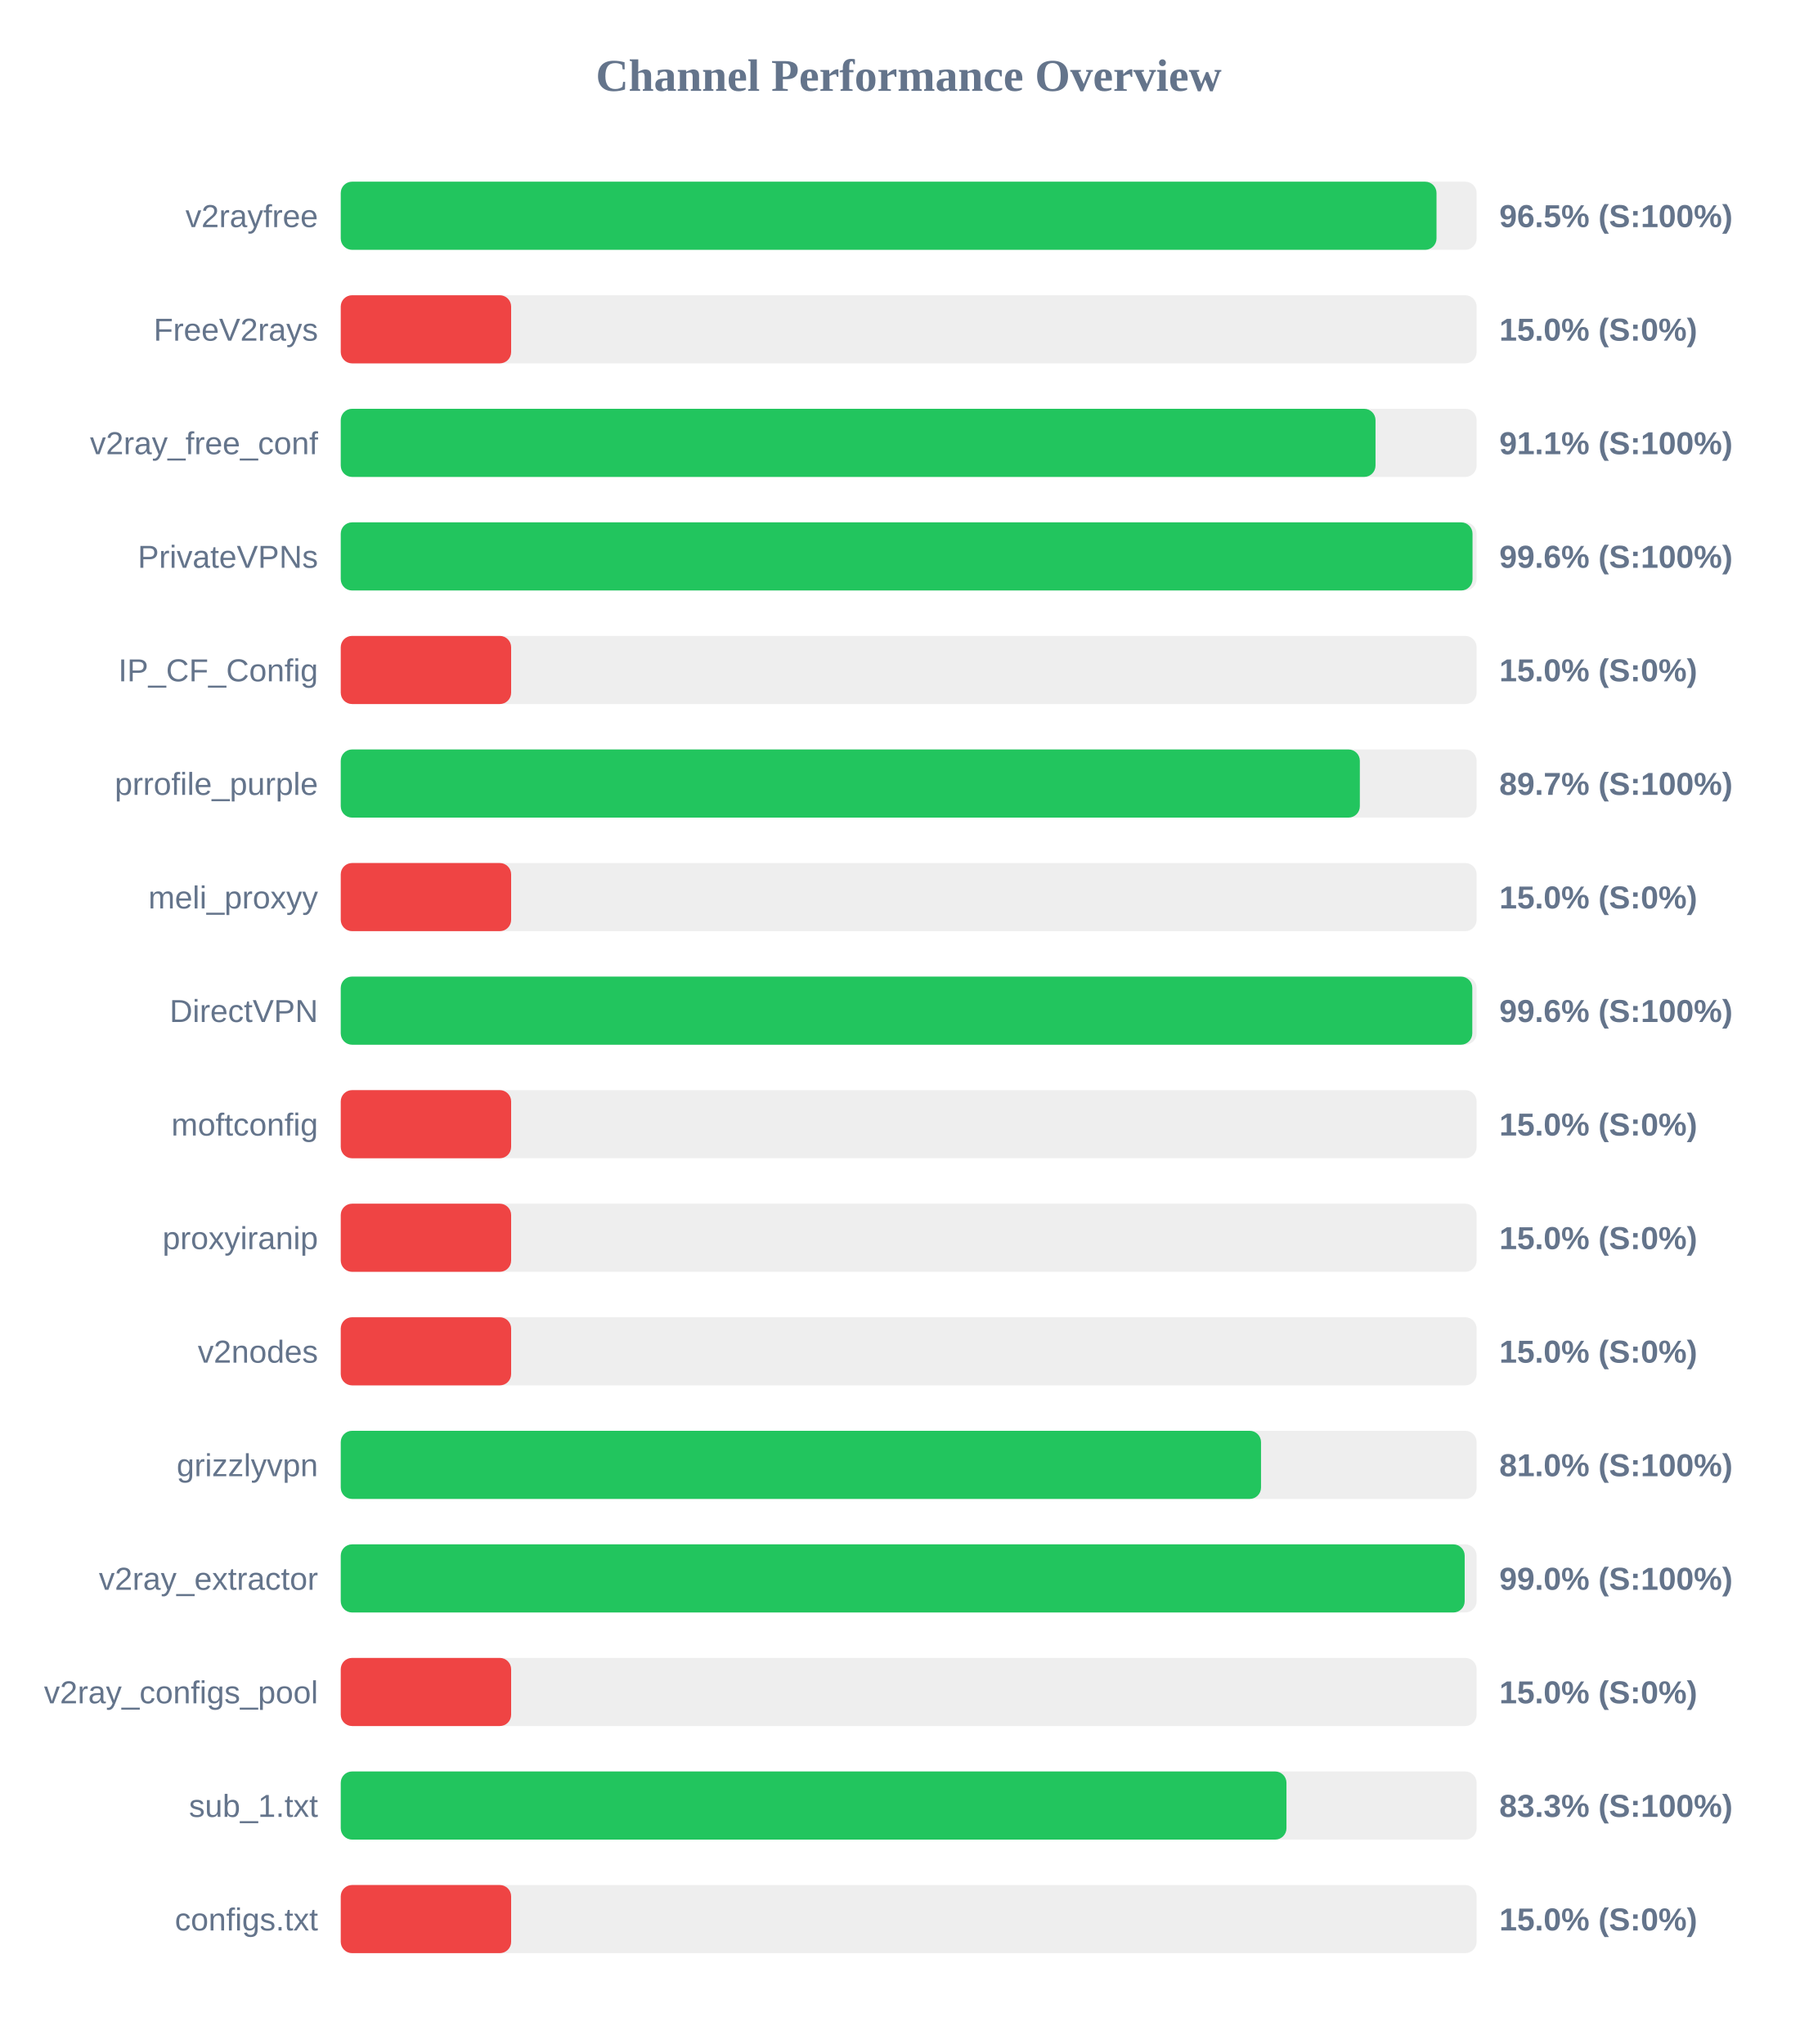
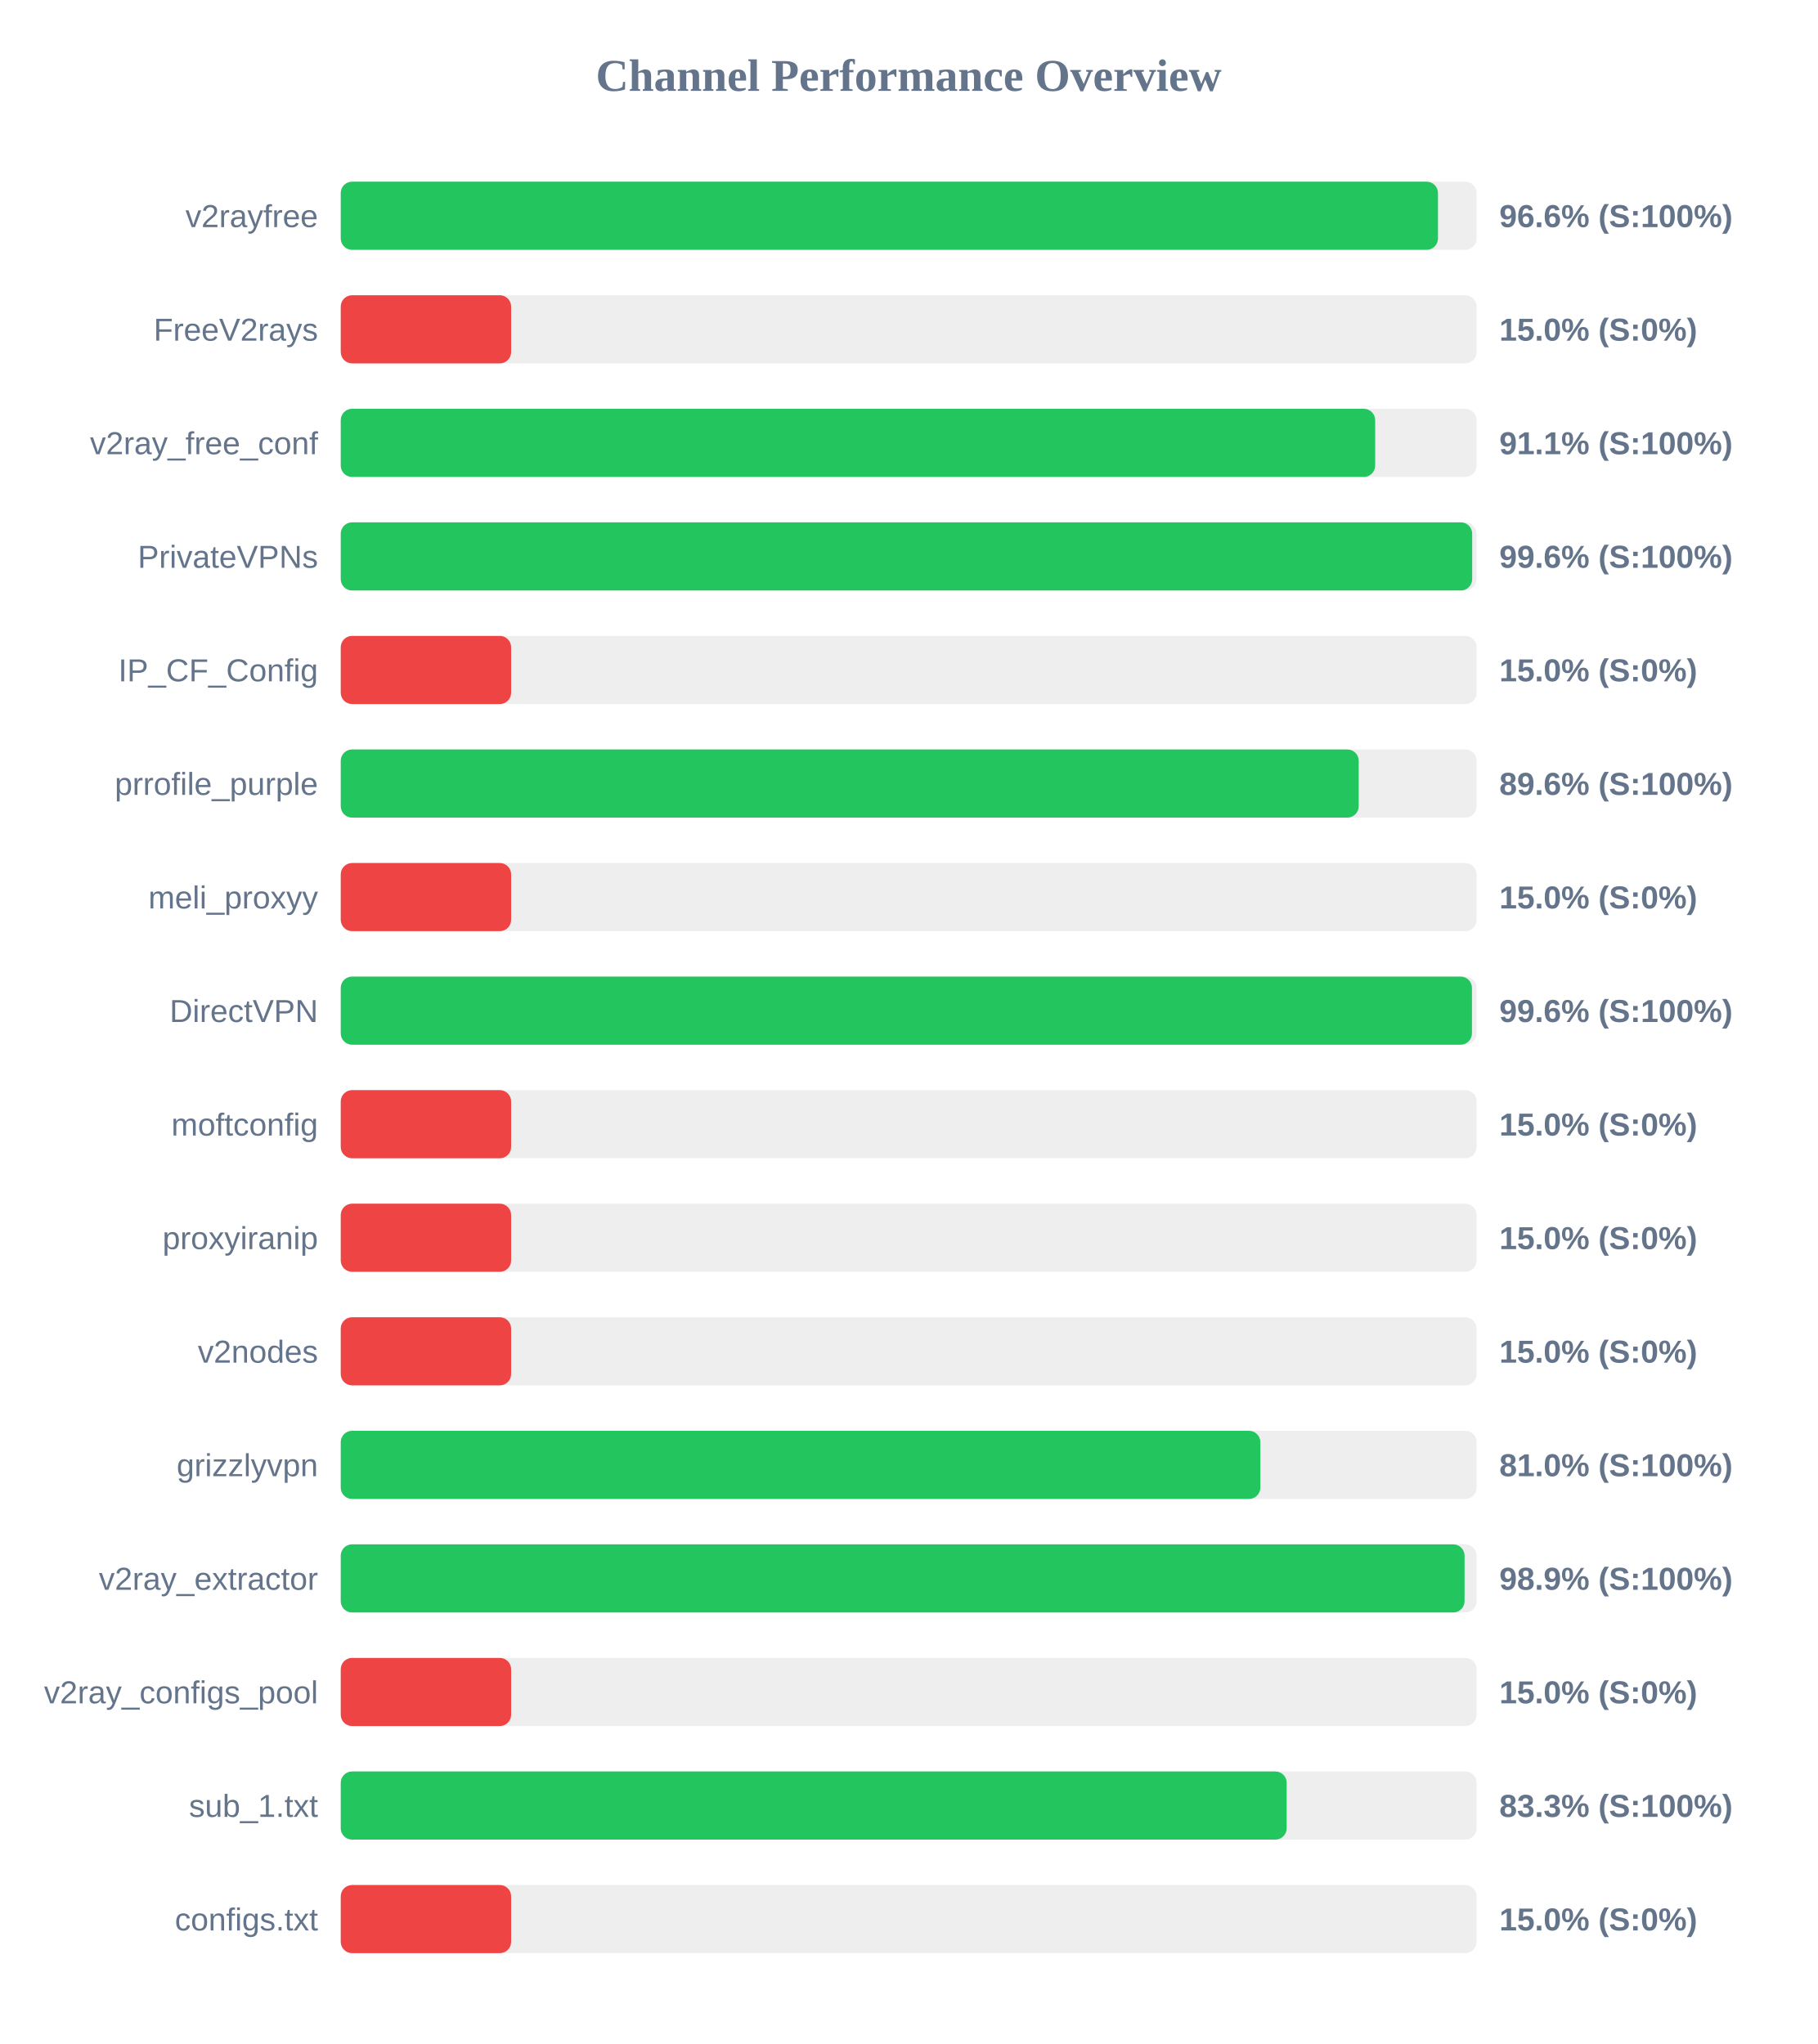
<svg xmlns="http://www.w3.org/2000/svg" width="800" height="900" version="1.1">
  <style>
        .row { font: 14px Arial; fill: #64748b; }
        .score { font: bold 14px Arial; fill: #64748b; }
    </style>
  <text x="400" y="40" text-anchor="middle" font-size="20px" font-weight="bold" fill="#64748b">Channel Performance Overview</text>
  <rect x="150" y="80" width="500" height="30" fill="#eee" rx="5" />
-   <rect x="150" y="80" width="482.35" height="30" fill="#22c55e" rx="5" />
+   <rect x="150" y="80" width="483.0" height="30" fill="#22c55e" rx="5" />
  <text x="140" y="100" text-anchor="end" class="row">v2rayfree</text>
-   <text x="660" y="100" text-anchor="start" class="score">96.5% (S:100%)</text>
+   <text x="660" y="100" text-anchor="start" class="score">96.6% (S:100%)</text>
  <rect x="150" y="130" width="500" height="30" fill="#eee" rx="5" />
  <rect x="150" y="130" width="75.0" height="30" fill="#ef4444" rx="5" />
  <text x="140" y="150" text-anchor="end" class="row">FreeV2rays</text>
  <text x="660" y="150" text-anchor="start" class="score">15.0% (S:0%)</text>
  <rect x="150" y="180" width="500" height="30" fill="#eee" rx="5" />
-   <rect x="150" y="180" width="455.5" height="30" fill="#22c55e" rx="5" />
+   <rect x="150" y="180" width="455.35" height="30" fill="#22c55e" rx="5" />
  <text x="140" y="200" text-anchor="end" class="row">v2ray_free_conf</text>
  <text x="660" y="200" text-anchor="start" class="score">91.1% (S:100%)</text>
  <rect x="150" y="230" width="500" height="30" fill="#eee" rx="5" />
-   <rect x="150" y="230" width="498.2" height="30" fill="#22c55e" rx="5" />
+   <rect x="150" y="230" width="498.05" height="30" fill="#22c55e" rx="5" />
  <text x="140" y="250" text-anchor="end" class="row">PrivateVPNs</text>
  <text x="660" y="250" text-anchor="start" class="score">99.6% (S:100%)</text>
  <rect x="150" y="280" width="500" height="30" fill="#eee" rx="5" />
  <rect x="150" y="280" width="75.0" height="30" fill="#ef4444" rx="5" />
  <text x="140" y="300" text-anchor="end" class="row">IP_CF_Config</text>
  <text x="660" y="300" text-anchor="start" class="score">15.0% (S:0%)</text>
  <rect x="150" y="330" width="500" height="30" fill="#eee" rx="5" />
-   <rect x="150" y="330" width="448.6" height="30" fill="#22c55e" rx="5" />
+   <rect x="150" y="330" width="448.1" height="30" fill="#22c55e" rx="5" />
  <text x="140" y="350" text-anchor="end" class="row">prrofile_purple</text>
-   <text x="660" y="350" text-anchor="start" class="score">89.7% (S:100%)</text>
+   <text x="660" y="350" text-anchor="start" class="score">89.6% (S:100%)</text>
  <rect x="150" y="380" width="500" height="30" fill="#eee" rx="5" />
  <rect x="150" y="380" width="75.0" height="30" fill="#ef4444" rx="5" />
  <text x="140" y="400" text-anchor="end" class="row">meli_proxyy</text>
  <text x="660" y="400" text-anchor="start" class="score">15.0% (S:0%)</text>
  <rect x="150" y="430" width="500" height="30" fill="#eee" rx="5" />
-   <rect x="150" y="430" width="498.1" height="30" fill="#22c55e" rx="5" />
+   <rect x="150" y="430" width="497.95" height="30" fill="#22c55e" rx="5" />
  <text x="140" y="450" text-anchor="end" class="row">DirectVPN</text>
  <text x="660" y="450" text-anchor="start" class="score">99.6% (S:100%)</text>
  <rect x="150" y="480" width="500" height="30" fill="#eee" rx="5" />
  <rect x="150" y="480" width="75.0" height="30" fill="#ef4444" rx="5" />
  <text x="140" y="500" text-anchor="end" class="row">moftconfig</text>
  <text x="660" y="500" text-anchor="start" class="score">15.0% (S:0%)</text>
  <rect x="150" y="530" width="500" height="30" fill="#eee" rx="5" />
  <rect x="150" y="530" width="75.0" height="30" fill="#ef4444" rx="5" />
  <text x="140" y="550" text-anchor="end" class="row">proxyiranip</text>
  <text x="660" y="550" text-anchor="start" class="score">15.0% (S:0%)</text>
  <rect x="150" y="580" width="500" height="30" fill="#eee" rx="5" />
  <rect x="150" y="580" width="75.0" height="30" fill="#ef4444" rx="5" />
  <text x="140" y="600" text-anchor="end" class="row">v2nodes</text>
  <text x="660" y="600" text-anchor="start" class="score">15.0% (S:0%)</text>
  <rect x="150" y="630" width="500" height="30" fill="#eee" rx="5" />
-   <rect x="150" y="630" width="405.1" height="30" fill="#22c55e" rx="5" />
+   <rect x="150" y="630" width="404.8" height="30" fill="#22c55e" rx="5" />
  <text x="140" y="650" text-anchor="end" class="row">grizzlyvpn</text>
  <text x="660" y="650" text-anchor="start" class="score">81.0% (S:100%)</text>
  <rect x="150" y="680" width="500" height="30" fill="#eee" rx="5" />
-   <rect x="150" y="680" width="494.75" height="30" fill="#22c55e" rx="5" />
+   <rect x="150" y="680" width="494.7" height="30" fill="#22c55e" rx="5" />
  <text x="140" y="700" text-anchor="end" class="row">v2ray_extractor</text>
-   <text x="660" y="700" text-anchor="start" class="score">99.0% (S:100%)</text>
+   <text x="660" y="700" text-anchor="start" class="score">98.9% (S:100%)</text>
  <rect x="150" y="730" width="500" height="30" fill="#eee" rx="5" />
  <rect x="150" y="730" width="75.0" height="30" fill="#ef4444" rx="5" />
  <text x="140" y="750" text-anchor="end" class="row">v2ray_configs_pool</text>
  <text x="660" y="750" text-anchor="start" class="score">15.0% (S:0%)</text>
  <rect x="150" y="780" width="500" height="30" fill="#eee" rx="5" />
-   <rect x="150" y="780" width="416.3" height="30" fill="#22c55e" rx="5" />
+   <rect x="150" y="780" width="416.4" height="30" fill="#22c55e" rx="5" />
  <text x="140" y="800" text-anchor="end" class="row">sub_1.txt</text>
  <text x="660" y="800" text-anchor="start" class="score">83.3% (S:100%)</text>
  <rect x="150" y="830" width="500" height="30" fill="#eee" rx="5" />
  <rect x="150" y="830" width="75.0" height="30" fill="#ef4444" rx="5" />
  <text x="140" y="850" text-anchor="end" class="row">configs.txt</text>
  <text x="660" y="850" text-anchor="start" class="score">15.0% (S:0%)</text>
</svg>
